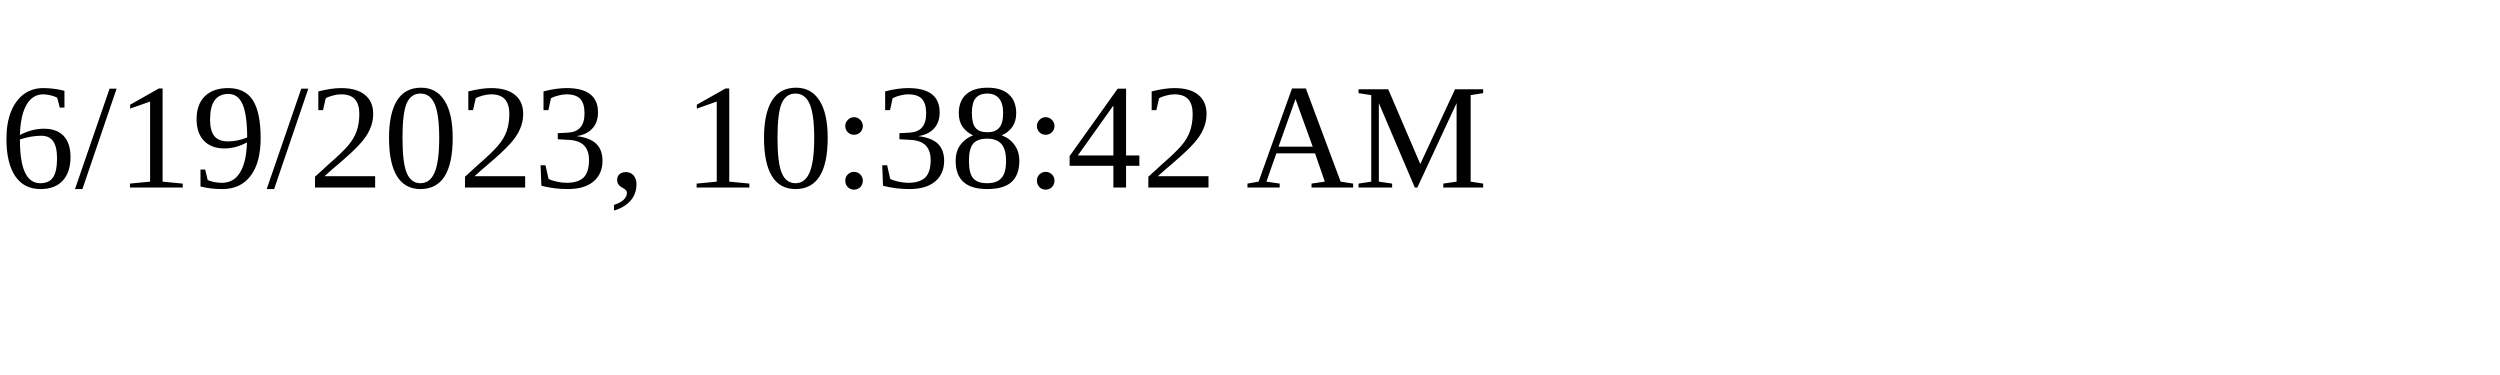
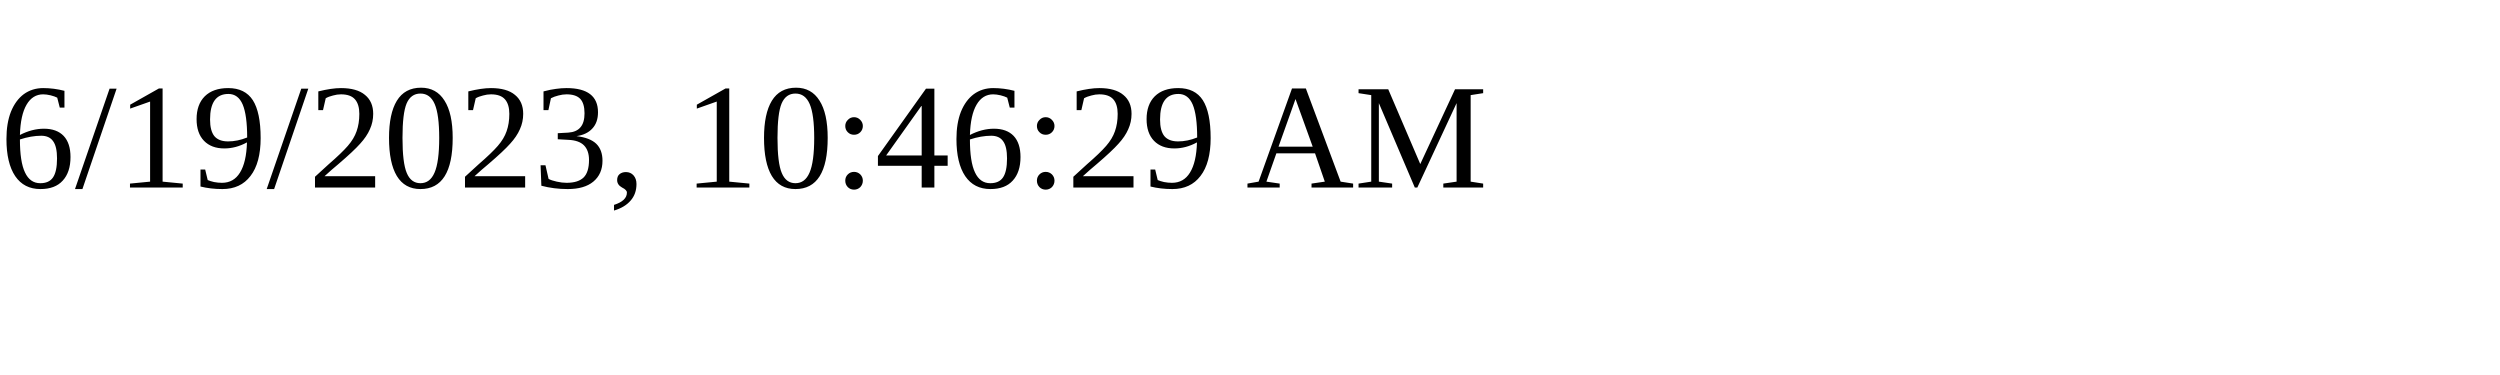
<svg xmlns="http://www.w3.org/2000/svg" height="30" width="200">
-   <text x="0" y="15">6/19/2023, 10:38:42 AM</text>
+   <text x="0" y="15">6/19/2023, 10:46:29 AM</text>
</svg>
